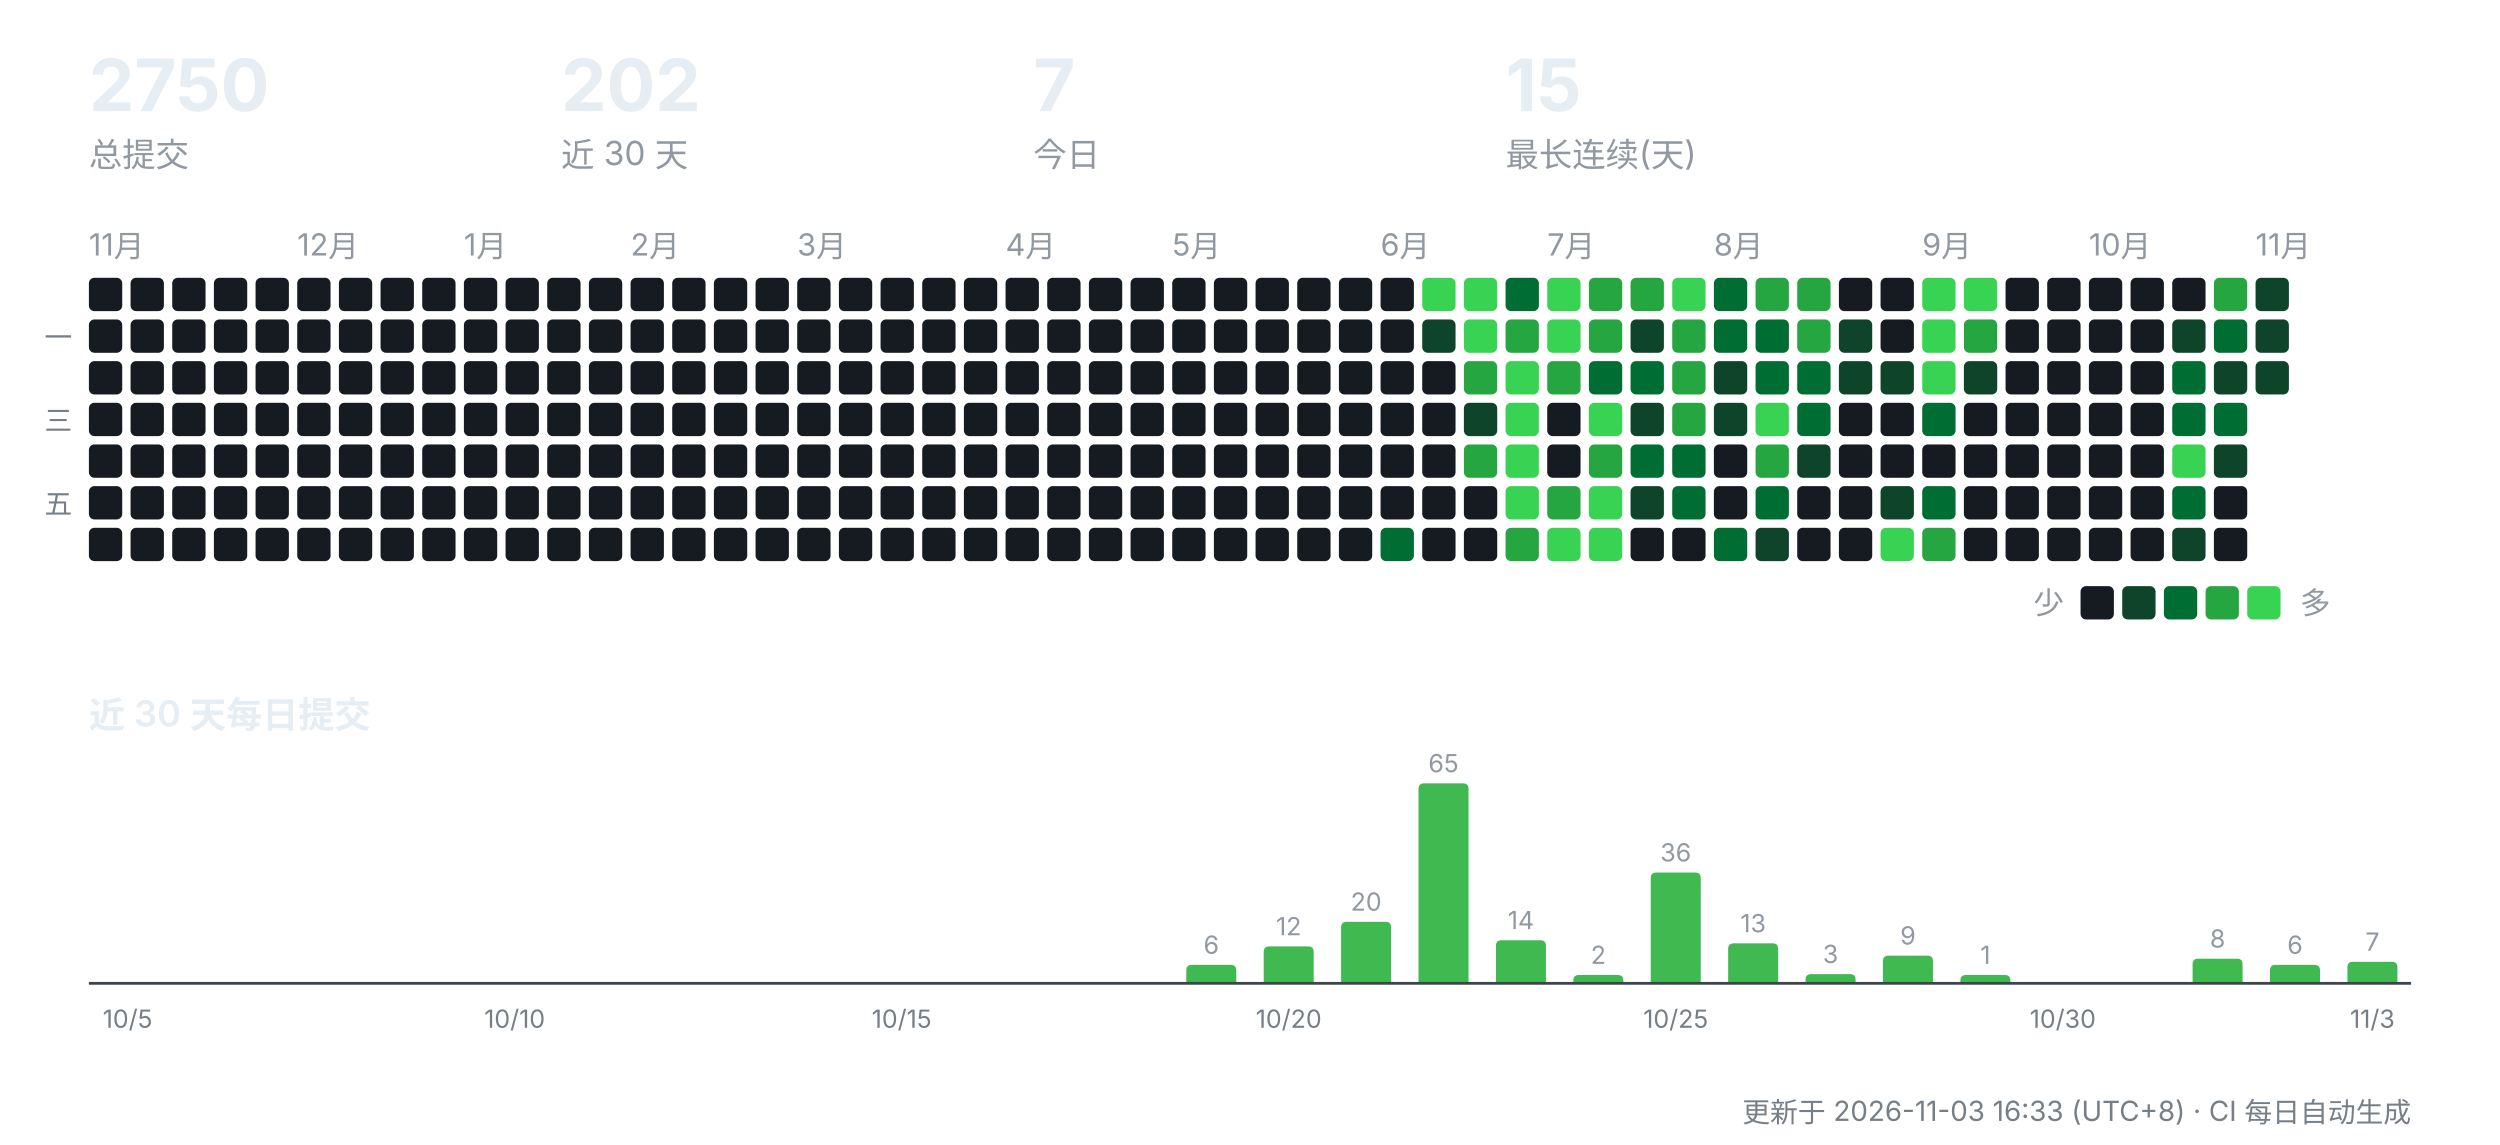
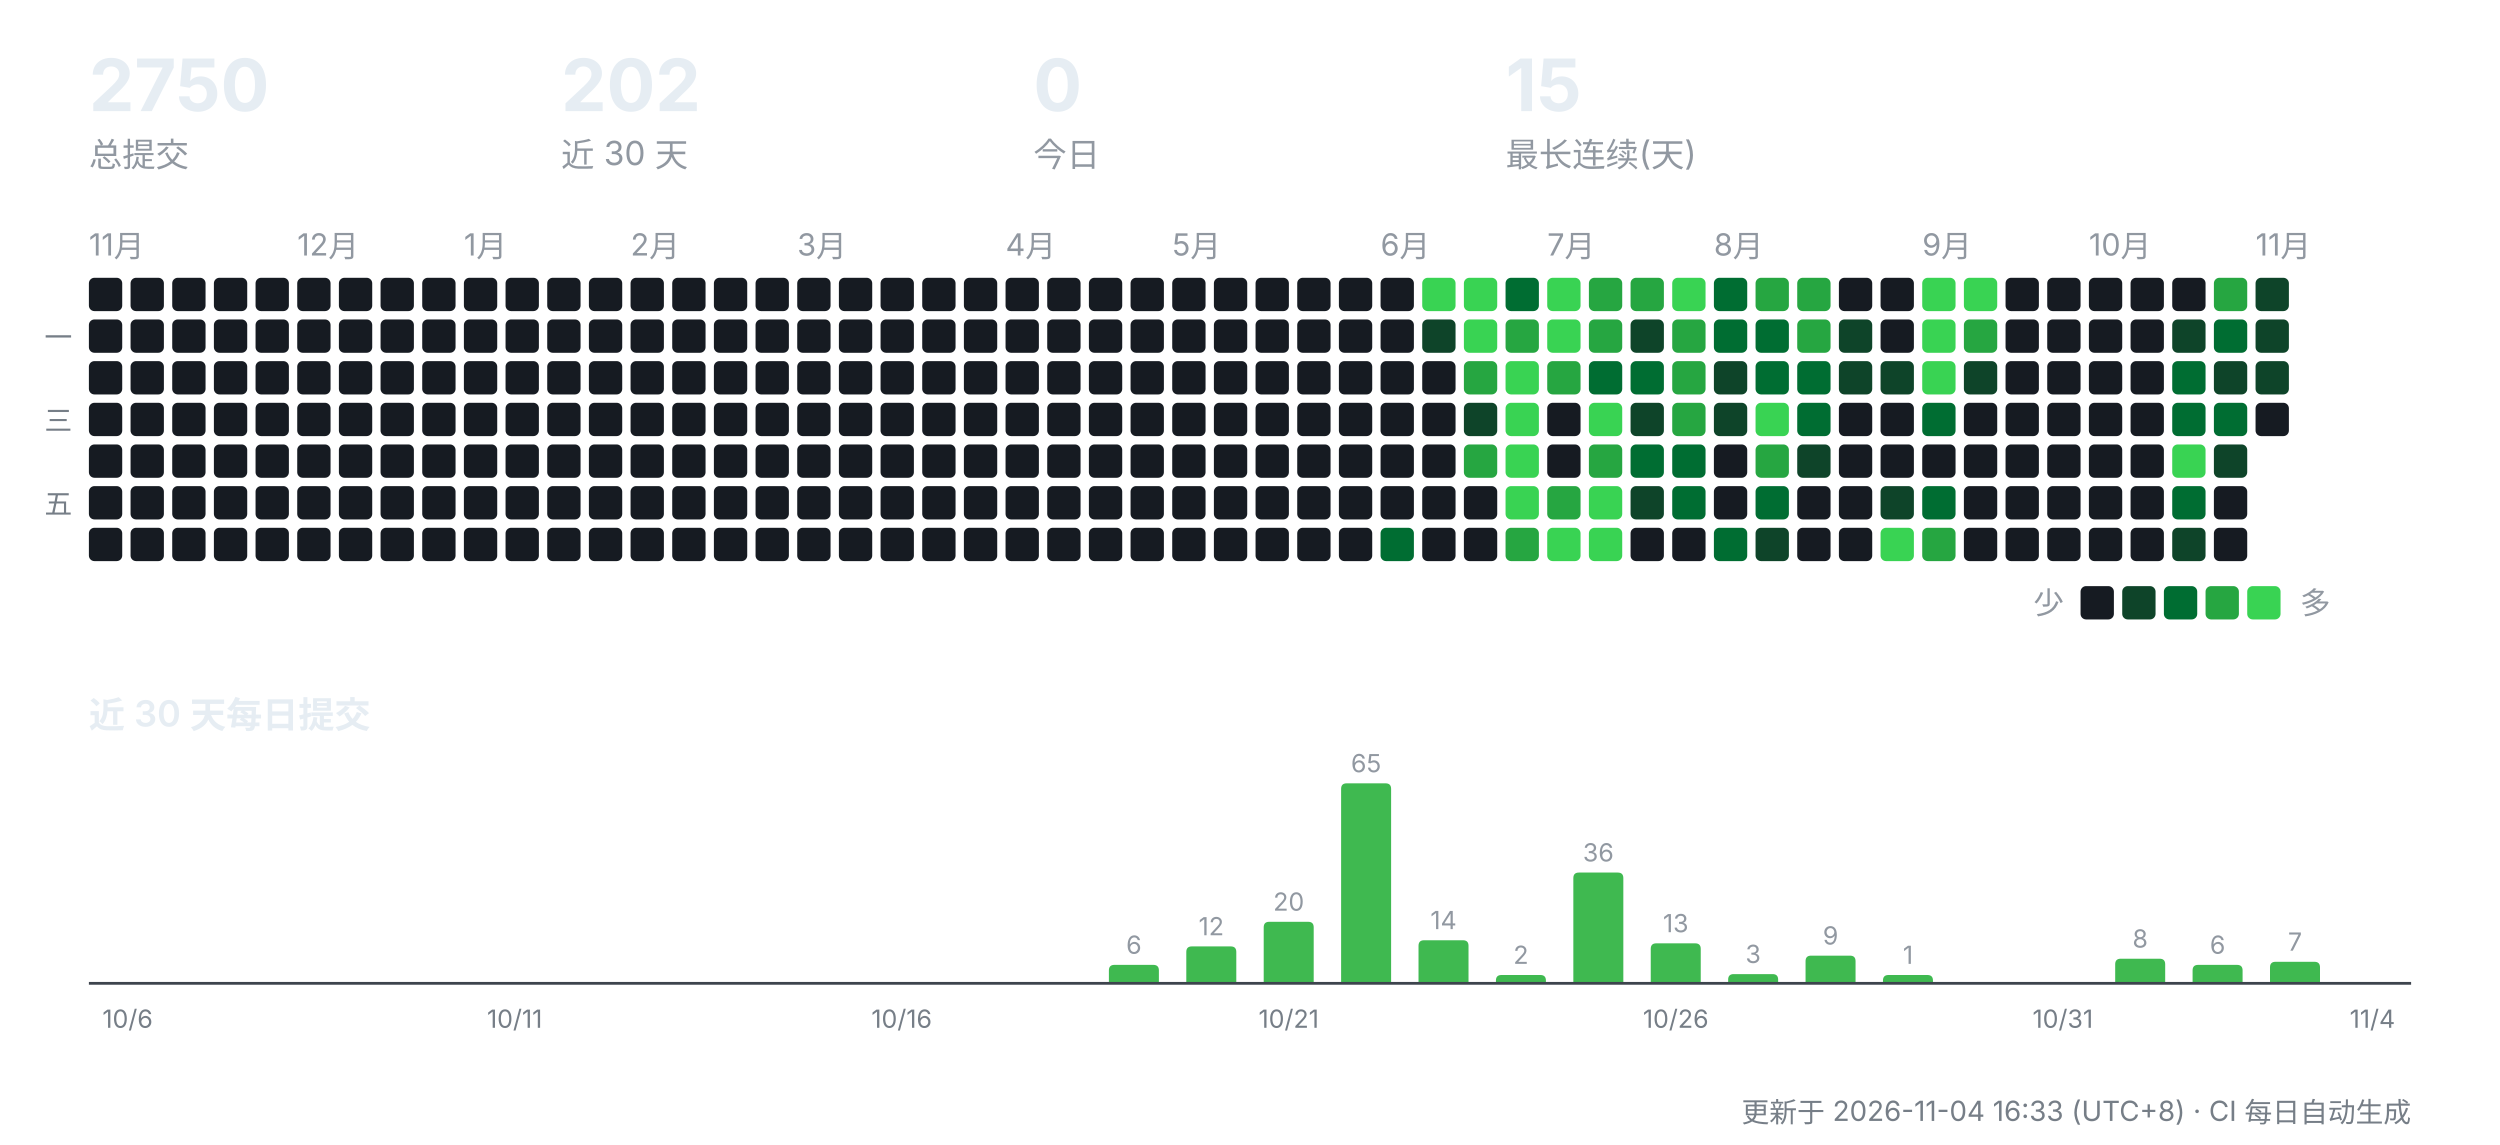
<svg xmlns="http://www.w3.org/2000/svg" width="900" height="412" viewBox="0 0 900 412" role="img" aria-label="CreatorOS 提交活动">
  <g font-family="-apple-system,'Segoe UI','PingFang SC','Hiragino Sans GB','Microsoft YaHei',sans-serif">
    <text x="32" y="40" font-size="26" font-weight="700" fill="#e6edf3">2750</text>
    <text x="32" y="60" font-size="12" fill="#9198a1">总提交</text>
    <text x="202" y="40" font-size="26" font-weight="700" fill="#e6edf3">202</text>
    <text x="202" y="60" font-size="12" fill="#9198a1">近 30 天</text>
-     <text x="372" y="40" font-size="26" font-weight="700" fill="#e6edf3">7</text>
+     <text x="372" y="40" font-size="26" font-weight="700" fill="#e6edf3">0</text>
    <text x="372" y="60" font-size="12" fill="#9198a1">今日</text>
    <text x="542" y="40" font-size="26" font-weight="700" fill="#e6edf3">15</text>
    <text x="542" y="60" font-size="12" fill="#9198a1">最长连续(天)</text>
    <text x="32" y="92" font-size="11" fill="#9198a1">11月</text>
    <rect x="32" y="100" width="12" height="12" rx="2" fill="#161b22" />
    <rect x="32" y="115" width="12" height="12" rx="2" fill="#161b22" />
    <rect x="32" y="130" width="12" height="12" rx="2" fill="#161b22" />
    <rect x="32" y="145" width="12" height="12" rx="2" fill="#161b22" />
    <rect x="32" y="160" width="12" height="12" rx="2" fill="#161b22" />
    <rect x="32" y="175" width="12" height="12" rx="2" fill="#161b22" />
    <rect x="32" y="190" width="12" height="12" rx="2" fill="#161b22" />
    <rect x="47" y="100" width="12" height="12" rx="2" fill="#161b22" />
    <rect x="47" y="115" width="12" height="12" rx="2" fill="#161b22" />
    <rect x="47" y="130" width="12" height="12" rx="2" fill="#161b22" />
    <rect x="47" y="145" width="12" height="12" rx="2" fill="#161b22" />
    <rect x="47" y="160" width="12" height="12" rx="2" fill="#161b22" />
    <rect x="47" y="175" width="12" height="12" rx="2" fill="#161b22" />
    <rect x="47" y="190" width="12" height="12" rx="2" fill="#161b22" />
    <rect x="62" y="100" width="12" height="12" rx="2" fill="#161b22" />
    <rect x="62" y="115" width="12" height="12" rx="2" fill="#161b22" />
    <rect x="62" y="130" width="12" height="12" rx="2" fill="#161b22" />
    <rect x="62" y="145" width="12" height="12" rx="2" fill="#161b22" />
    <rect x="62" y="160" width="12" height="12" rx="2" fill="#161b22" />
    <rect x="62" y="175" width="12" height="12" rx="2" fill="#161b22" />
    <rect x="62" y="190" width="12" height="12" rx="2" fill="#161b22" />
    <rect x="77" y="100" width="12" height="12" rx="2" fill="#161b22" />
    <rect x="77" y="115" width="12" height="12" rx="2" fill="#161b22" />
    <rect x="77" y="130" width="12" height="12" rx="2" fill="#161b22" />
    <rect x="77" y="145" width="12" height="12" rx="2" fill="#161b22" />
    <rect x="77" y="160" width="12" height="12" rx="2" fill="#161b22" />
    <rect x="77" y="175" width="12" height="12" rx="2" fill="#161b22" />
    <rect x="77" y="190" width="12" height="12" rx="2" fill="#161b22" />
    <rect x="92" y="100" width="12" height="12" rx="2" fill="#161b22" />
    <rect x="92" y="115" width="12" height="12" rx="2" fill="#161b22" />
    <rect x="92" y="130" width="12" height="12" rx="2" fill="#161b22" />
    <rect x="92" y="145" width="12" height="12" rx="2" fill="#161b22" />
    <rect x="92" y="160" width="12" height="12" rx="2" fill="#161b22" />
    <rect x="92" y="175" width="12" height="12" rx="2" fill="#161b22" />
    <rect x="92" y="190" width="12" height="12" rx="2" fill="#161b22" />
    <text x="107" y="92" font-size="11" fill="#9198a1">12月</text>
    <rect x="107" y="100" width="12" height="12" rx="2" fill="#161b22" />
    <rect x="107" y="115" width="12" height="12" rx="2" fill="#161b22" />
    <rect x="107" y="130" width="12" height="12" rx="2" fill="#161b22" />
    <rect x="107" y="145" width="12" height="12" rx="2" fill="#161b22" />
    <rect x="107" y="160" width="12" height="12" rx="2" fill="#161b22" />
    <rect x="107" y="175" width="12" height="12" rx="2" fill="#161b22" />
    <rect x="107" y="190" width="12" height="12" rx="2" fill="#161b22" />
    <rect x="122" y="100" width="12" height="12" rx="2" fill="#161b22" />
    <rect x="122" y="115" width="12" height="12" rx="2" fill="#161b22" />
    <rect x="122" y="130" width="12" height="12" rx="2" fill="#161b22" />
    <rect x="122" y="145" width="12" height="12" rx="2" fill="#161b22" />
    <rect x="122" y="160" width="12" height="12" rx="2" fill="#161b22" />
    <rect x="122" y="175" width="12" height="12" rx="2" fill="#161b22" />
    <rect x="122" y="190" width="12" height="12" rx="2" fill="#161b22" />
    <rect x="137" y="100" width="12" height="12" rx="2" fill="#161b22" />
    <rect x="137" y="115" width="12" height="12" rx="2" fill="#161b22" />
    <rect x="137" y="130" width="12" height="12" rx="2" fill="#161b22" />
    <rect x="137" y="145" width="12" height="12" rx="2" fill="#161b22" />
    <rect x="137" y="160" width="12" height="12" rx="2" fill="#161b22" />
    <rect x="137" y="175" width="12" height="12" rx="2" fill="#161b22" />
    <rect x="137" y="190" width="12" height="12" rx="2" fill="#161b22" />
    <rect x="152" y="100" width="12" height="12" rx="2" fill="#161b22" />
    <rect x="152" y="115" width="12" height="12" rx="2" fill="#161b22" />
    <rect x="152" y="130" width="12" height="12" rx="2" fill="#161b22" />
    <rect x="152" y="145" width="12" height="12" rx="2" fill="#161b22" />
    <rect x="152" y="160" width="12" height="12" rx="2" fill="#161b22" />
    <rect x="152" y="175" width="12" height="12" rx="2" fill="#161b22" />
    <rect x="152" y="190" width="12" height="12" rx="2" fill="#161b22" />
    <text x="167" y="92" font-size="11" fill="#9198a1">1月</text>
    <rect x="167" y="100" width="12" height="12" rx="2" fill="#161b22" />
    <rect x="167" y="115" width="12" height="12" rx="2" fill="#161b22" />
    <rect x="167" y="130" width="12" height="12" rx="2" fill="#161b22" />
    <rect x="167" y="145" width="12" height="12" rx="2" fill="#161b22" />
    <rect x="167" y="160" width="12" height="12" rx="2" fill="#161b22" />
    <rect x="167" y="175" width="12" height="12" rx="2" fill="#161b22" />
    <rect x="167" y="190" width="12" height="12" rx="2" fill="#161b22" />
    <rect x="182" y="100" width="12" height="12" rx="2" fill="#161b22" />
    <rect x="182" y="115" width="12" height="12" rx="2" fill="#161b22" />
    <rect x="182" y="130" width="12" height="12" rx="2" fill="#161b22" />
    <rect x="182" y="145" width="12" height="12" rx="2" fill="#161b22" />
    <rect x="182" y="160" width="12" height="12" rx="2" fill="#161b22" />
    <rect x="182" y="175" width="12" height="12" rx="2" fill="#161b22" />
    <rect x="182" y="190" width="12" height="12" rx="2" fill="#161b22" />
    <rect x="197" y="100" width="12" height="12" rx="2" fill="#161b22" />
    <rect x="197" y="115" width="12" height="12" rx="2" fill="#161b22" />
    <rect x="197" y="130" width="12" height="12" rx="2" fill="#161b22" />
    <rect x="197" y="145" width="12" height="12" rx="2" fill="#161b22" />
    <rect x="197" y="160" width="12" height="12" rx="2" fill="#161b22" />
    <rect x="197" y="175" width="12" height="12" rx="2" fill="#161b22" />
    <rect x="197" y="190" width="12" height="12" rx="2" fill="#161b22" />
    <rect x="212" y="100" width="12" height="12" rx="2" fill="#161b22" />
    <rect x="212" y="115" width="12" height="12" rx="2" fill="#161b22" />
    <rect x="212" y="130" width="12" height="12" rx="2" fill="#161b22" />
    <rect x="212" y="145" width="12" height="12" rx="2" fill="#161b22" />
    <rect x="212" y="160" width="12" height="12" rx="2" fill="#161b22" />
    <rect x="212" y="175" width="12" height="12" rx="2" fill="#161b22" />
    <rect x="212" y="190" width="12" height="12" rx="2" fill="#161b22" />
    <text x="227" y="92" font-size="11" fill="#9198a1">2月</text>
    <rect x="227" y="100" width="12" height="12" rx="2" fill="#161b22" />
    <rect x="227" y="115" width="12" height="12" rx="2" fill="#161b22" />
    <rect x="227" y="130" width="12" height="12" rx="2" fill="#161b22" />
    <rect x="227" y="145" width="12" height="12" rx="2" fill="#161b22" />
    <rect x="227" y="160" width="12" height="12" rx="2" fill="#161b22" />
    <rect x="227" y="175" width="12" height="12" rx="2" fill="#161b22" />
    <rect x="227" y="190" width="12" height="12" rx="2" fill="#161b22" />
    <rect x="242" y="100" width="12" height="12" rx="2" fill="#161b22" />
    <rect x="242" y="115" width="12" height="12" rx="2" fill="#161b22" />
    <rect x="242" y="130" width="12" height="12" rx="2" fill="#161b22" />
    <rect x="242" y="145" width="12" height="12" rx="2" fill="#161b22" />
    <rect x="242" y="160" width="12" height="12" rx="2" fill="#161b22" />
    <rect x="242" y="175" width="12" height="12" rx="2" fill="#161b22" />
    <rect x="242" y="190" width="12" height="12" rx="2" fill="#161b22" />
    <rect x="257" y="100" width="12" height="12" rx="2" fill="#161b22" />
    <rect x="257" y="115" width="12" height="12" rx="2" fill="#161b22" />
    <rect x="257" y="130" width="12" height="12" rx="2" fill="#161b22" />
    <rect x="257" y="145" width="12" height="12" rx="2" fill="#161b22" />
    <rect x="257" y="160" width="12" height="12" rx="2" fill="#161b22" />
    <rect x="257" y="175" width="12" height="12" rx="2" fill="#161b22" />
    <rect x="257" y="190" width="12" height="12" rx="2" fill="#161b22" />
    <rect x="272" y="100" width="12" height="12" rx="2" fill="#161b22" />
    <rect x="272" y="115" width="12" height="12" rx="2" fill="#161b22" />
    <rect x="272" y="130" width="12" height="12" rx="2" fill="#161b22" />
    <rect x="272" y="145" width="12" height="12" rx="2" fill="#161b22" />
    <rect x="272" y="160" width="12" height="12" rx="2" fill="#161b22" />
    <rect x="272" y="175" width="12" height="12" rx="2" fill="#161b22" />
    <rect x="272" y="190" width="12" height="12" rx="2" fill="#161b22" />
    <text x="287" y="92" font-size="11" fill="#9198a1">3月</text>
    <rect x="287" y="100" width="12" height="12" rx="2" fill="#161b22" />
    <rect x="287" y="115" width="12" height="12" rx="2" fill="#161b22" />
    <rect x="287" y="130" width="12" height="12" rx="2" fill="#161b22" />
    <rect x="287" y="145" width="12" height="12" rx="2" fill="#161b22" />
    <rect x="287" y="160" width="12" height="12" rx="2" fill="#161b22" />
    <rect x="287" y="175" width="12" height="12" rx="2" fill="#161b22" />
    <rect x="287" y="190" width="12" height="12" rx="2" fill="#161b22" />
    <rect x="302" y="100" width="12" height="12" rx="2" fill="#161b22" />
    <rect x="302" y="115" width="12" height="12" rx="2" fill="#161b22" />
    <rect x="302" y="130" width="12" height="12" rx="2" fill="#161b22" />
    <rect x="302" y="145" width="12" height="12" rx="2" fill="#161b22" />
    <rect x="302" y="160" width="12" height="12" rx="2" fill="#161b22" />
    <rect x="302" y="175" width="12" height="12" rx="2" fill="#161b22" />
    <rect x="302" y="190" width="12" height="12" rx="2" fill="#161b22" />
    <rect x="317" y="100" width="12" height="12" rx="2" fill="#161b22" />
    <rect x="317" y="115" width="12" height="12" rx="2" fill="#161b22" />
    <rect x="317" y="130" width="12" height="12" rx="2" fill="#161b22" />
    <rect x="317" y="145" width="12" height="12" rx="2" fill="#161b22" />
    <rect x="317" y="160" width="12" height="12" rx="2" fill="#161b22" />
    <rect x="317" y="175" width="12" height="12" rx="2" fill="#161b22" />
    <rect x="317" y="190" width="12" height="12" rx="2" fill="#161b22" />
    <rect x="332" y="100" width="12" height="12" rx="2" fill="#161b22" />
    <rect x="332" y="115" width="12" height="12" rx="2" fill="#161b22" />
    <rect x="332" y="130" width="12" height="12" rx="2" fill="#161b22" />
    <rect x="332" y="145" width="12" height="12" rx="2" fill="#161b22" />
    <rect x="332" y="160" width="12" height="12" rx="2" fill="#161b22" />
    <rect x="332" y="175" width="12" height="12" rx="2" fill="#161b22" />
    <rect x="332" y="190" width="12" height="12" rx="2" fill="#161b22" />
    <rect x="347" y="100" width="12" height="12" rx="2" fill="#161b22" />
    <rect x="347" y="115" width="12" height="12" rx="2" fill="#161b22" />
    <rect x="347" y="130" width="12" height="12" rx="2" fill="#161b22" />
    <rect x="347" y="145" width="12" height="12" rx="2" fill="#161b22" />
    <rect x="347" y="160" width="12" height="12" rx="2" fill="#161b22" />
    <rect x="347" y="175" width="12" height="12" rx="2" fill="#161b22" />
    <rect x="347" y="190" width="12" height="12" rx="2" fill="#161b22" />
    <text x="362" y="92" font-size="11" fill="#9198a1">4月</text>
    <rect x="362" y="100" width="12" height="12" rx="2" fill="#161b22" />
    <rect x="362" y="115" width="12" height="12" rx="2" fill="#161b22" />
    <rect x="362" y="130" width="12" height="12" rx="2" fill="#161b22" />
    <rect x="362" y="145" width="12" height="12" rx="2" fill="#161b22" />
    <rect x="362" y="160" width="12" height="12" rx="2" fill="#161b22" />
    <rect x="362" y="175" width="12" height="12" rx="2" fill="#161b22" />
    <rect x="362" y="190" width="12" height="12" rx="2" fill="#161b22" />
    <rect x="377" y="100" width="12" height="12" rx="2" fill="#161b22" />
    <rect x="377" y="115" width="12" height="12" rx="2" fill="#161b22" />
    <rect x="377" y="130" width="12" height="12" rx="2" fill="#161b22" />
    <rect x="377" y="145" width="12" height="12" rx="2" fill="#161b22" />
    <rect x="377" y="160" width="12" height="12" rx="2" fill="#161b22" />
    <rect x="377" y="175" width="12" height="12" rx="2" fill="#161b22" />
    <rect x="377" y="190" width="12" height="12" rx="2" fill="#161b22" />
    <rect x="392" y="100" width="12" height="12" rx="2" fill="#161b22" />
    <rect x="392" y="115" width="12" height="12" rx="2" fill="#161b22" />
    <rect x="392" y="130" width="12" height="12" rx="2" fill="#161b22" />
    <rect x="392" y="145" width="12" height="12" rx="2" fill="#161b22" />
    <rect x="392" y="160" width="12" height="12" rx="2" fill="#161b22" />
    <rect x="392" y="175" width="12" height="12" rx="2" fill="#161b22" />
    <rect x="392" y="190" width="12" height="12" rx="2" fill="#161b22" />
    <rect x="407" y="100" width="12" height="12" rx="2" fill="#161b22" />
    <rect x="407" y="115" width="12" height="12" rx="2" fill="#161b22" />
    <rect x="407" y="130" width="12" height="12" rx="2" fill="#161b22" />
    <rect x="407" y="145" width="12" height="12" rx="2" fill="#161b22" />
    <rect x="407" y="160" width="12" height="12" rx="2" fill="#161b22" />
    <rect x="407" y="175" width="12" height="12" rx="2" fill="#161b22" />
    <rect x="407" y="190" width="12" height="12" rx="2" fill="#161b22" />
    <text x="422" y="92" font-size="11" fill="#9198a1">5月</text>
    <rect x="422" y="100" width="12" height="12" rx="2" fill="#161b22" />
    <rect x="422" y="115" width="12" height="12" rx="2" fill="#161b22" />
    <rect x="422" y="130" width="12" height="12" rx="2" fill="#161b22" />
    <rect x="422" y="145" width="12" height="12" rx="2" fill="#161b22" />
    <rect x="422" y="160" width="12" height="12" rx="2" fill="#161b22" />
    <rect x="422" y="175" width="12" height="12" rx="2" fill="#161b22" />
    <rect x="422" y="190" width="12" height="12" rx="2" fill="#161b22" />
    <rect x="437" y="100" width="12" height="12" rx="2" fill="#161b22" />
    <rect x="437" y="115" width="12" height="12" rx="2" fill="#161b22" />
    <rect x="437" y="130" width="12" height="12" rx="2" fill="#161b22" />
    <rect x="437" y="145" width="12" height="12" rx="2" fill="#161b22" />
    <rect x="437" y="160" width="12" height="12" rx="2" fill="#161b22" />
    <rect x="437" y="175" width="12" height="12" rx="2" fill="#161b22" />
    <rect x="437" y="190" width="12" height="12" rx="2" fill="#161b22" />
    <rect x="452" y="100" width="12" height="12" rx="2" fill="#161b22" />
    <rect x="452" y="115" width="12" height="12" rx="2" fill="#161b22" />
    <rect x="452" y="130" width="12" height="12" rx="2" fill="#161b22" />
    <rect x="452" y="145" width="12" height="12" rx="2" fill="#161b22" />
    <rect x="452" y="160" width="12" height="12" rx="2" fill="#161b22" />
    <rect x="452" y="175" width="12" height="12" rx="2" fill="#161b22" />
    <rect x="452" y="190" width="12" height="12" rx="2" fill="#161b22" />
    <rect x="467" y="100" width="12" height="12" rx="2" fill="#161b22" />
    <rect x="467" y="115" width="12" height="12" rx="2" fill="#161b22" />
    <rect x="467" y="130" width="12" height="12" rx="2" fill="#161b22" />
    <rect x="467" y="145" width="12" height="12" rx="2" fill="#161b22" />
    <rect x="467" y="160" width="12" height="12" rx="2" fill="#161b22" />
    <rect x="467" y="175" width="12" height="12" rx="2" fill="#161b22" />
    <rect x="467" y="190" width="12" height="12" rx="2" fill="#161b22" />
    <rect x="482" y="100" width="12" height="12" rx="2" fill="#161b22" />
    <rect x="482" y="115" width="12" height="12" rx="2" fill="#161b22" />
    <rect x="482" y="130" width="12" height="12" rx="2" fill="#161b22" />
    <rect x="482" y="145" width="12" height="12" rx="2" fill="#161b22" />
    <rect x="482" y="160" width="12" height="12" rx="2" fill="#161b22" />
    <rect x="482" y="175" width="12" height="12" rx="2" fill="#161b22" />
    <rect x="482" y="190" width="12" height="12" rx="2" fill="#161b22" />
    <text x="497" y="92" font-size="11" fill="#9198a1">6月</text>
    <rect x="497" y="100" width="12" height="12" rx="2" fill="#161b22" />
    <rect x="497" y="115" width="12" height="12" rx="2" fill="#161b22" />
    <rect x="497" y="130" width="12" height="12" rx="2" fill="#161b22" />
    <rect x="497" y="145" width="12" height="12" rx="2" fill="#161b22" />
    <rect x="497" y="160" width="12" height="12" rx="2" fill="#161b22" />
    <rect x="497" y="175" width="12" height="12" rx="2" fill="#161b22" />
    <rect x="497" y="190" width="12" height="12" rx="2" fill="#006d32" />
    <rect x="512" y="100" width="12" height="12" rx="2" fill="#39d353" />
    <rect x="512" y="115" width="12" height="12" rx="2" fill="#0e4429" />
    <rect x="512" y="130" width="12" height="12" rx="2" fill="#161b22" />
    <rect x="512" y="145" width="12" height="12" rx="2" fill="#161b22" />
    <rect x="512" y="160" width="12" height="12" rx="2" fill="#161b22" />
    <rect x="512" y="175" width="12" height="12" rx="2" fill="#161b22" />
    <rect x="512" y="190" width="12" height="12" rx="2" fill="#161b22" />
    <rect x="527" y="100" width="12" height="12" rx="2" fill="#39d353" />
    <rect x="527" y="115" width="12" height="12" rx="2" fill="#39d353" />
    <rect x="527" y="130" width="12" height="12" rx="2" fill="#26a641" />
    <rect x="527" y="145" width="12" height="12" rx="2" fill="#0e4429" />
    <rect x="527" y="160" width="12" height="12" rx="2" fill="#26a641" />
    <rect x="527" y="175" width="12" height="12" rx="2" fill="#161b22" />
    <rect x="527" y="190" width="12" height="12" rx="2" fill="#161b22" />
    <rect x="542" y="100" width="12" height="12" rx="2" fill="#006d32" />
    <rect x="542" y="115" width="12" height="12" rx="2" fill="#26a641" />
    <rect x="542" y="130" width="12" height="12" rx="2" fill="#39d353" />
    <rect x="542" y="145" width="12" height="12" rx="2" fill="#39d353" />
    <rect x="542" y="160" width="12" height="12" rx="2" fill="#39d353" />
    <rect x="542" y="175" width="12" height="12" rx="2" fill="#39d353" />
    <rect x="542" y="190" width="12" height="12" rx="2" fill="#26a641" />
    <text x="557" y="92" font-size="11" fill="#9198a1">7月</text>
    <rect x="557" y="100" width="12" height="12" rx="2" fill="#39d353" />
    <rect x="557" y="115" width="12" height="12" rx="2" fill="#39d353" />
    <rect x="557" y="130" width="12" height="12" rx="2" fill="#26a641" />
    <rect x="557" y="145" width="12" height="12" rx="2" fill="#161b22" />
    <rect x="557" y="160" width="12" height="12" rx="2" fill="#161b22" />
    <rect x="557" y="175" width="12" height="12" rx="2" fill="#26a641" />
    <rect x="557" y="190" width="12" height="12" rx="2" fill="#39d353" />
    <rect x="572" y="100" width="12" height="12" rx="2" fill="#26a641" />
    <rect x="572" y="115" width="12" height="12" rx="2" fill="#26a641" />
    <rect x="572" y="130" width="12" height="12" rx="2" fill="#006d32" />
    <rect x="572" y="145" width="12" height="12" rx="2" fill="#39d353" />
    <rect x="572" y="160" width="12" height="12" rx="2" fill="#26a641" />
    <rect x="572" y="175" width="12" height="12" rx="2" fill="#39d353" />
    <rect x="572" y="190" width="12" height="12" rx="2" fill="#39d353" />
    <rect x="587" y="100" width="12" height="12" rx="2" fill="#26a641" />
    <rect x="587" y="115" width="12" height="12" rx="2" fill="#0e4429" />
    <rect x="587" y="130" width="12" height="12" rx="2" fill="#006d32" />
    <rect x="587" y="145" width="12" height="12" rx="2" fill="#0e4429" />
    <rect x="587" y="160" width="12" height="12" rx="2" fill="#006d32" />
    <rect x="587" y="175" width="12" height="12" rx="2" fill="#0e4429" />
    <rect x="587" y="190" width="12" height="12" rx="2" fill="#161b22" />
    <rect x="602" y="100" width="12" height="12" rx="2" fill="#39d353" />
    <rect x="602" y="115" width="12" height="12" rx="2" fill="#26a641" />
    <rect x="602" y="130" width="12" height="12" rx="2" fill="#26a641" />
    <rect x="602" y="145" width="12" height="12" rx="2" fill="#26a641" />
    <rect x="602" y="160" width="12" height="12" rx="2" fill="#006d32" />
    <rect x="602" y="175" width="12" height="12" rx="2" fill="#006d32" />
    <rect x="602" y="190" width="12" height="12" rx="2" fill="#161b22" />
    <text x="617" y="92" font-size="11" fill="#9198a1">8月</text>
    <rect x="617" y="100" width="12" height="12" rx="2" fill="#006d32" />
    <rect x="617" y="115" width="12" height="12" rx="2" fill="#006d32" />
    <rect x="617" y="130" width="12" height="12" rx="2" fill="#0e4429" />
    <rect x="617" y="145" width="12" height="12" rx="2" fill="#0e4429" />
    <rect x="617" y="160" width="12" height="12" rx="2" fill="#161b22" />
    <rect x="617" y="175" width="12" height="12" rx="2" fill="#161b22" />
    <rect x="617" y="190" width="12" height="12" rx="2" fill="#006d32" />
    <rect x="632" y="100" width="12" height="12" rx="2" fill="#26a641" />
    <rect x="632" y="115" width="12" height="12" rx="2" fill="#006d32" />
    <rect x="632" y="130" width="12" height="12" rx="2" fill="#006d32" />
    <rect x="632" y="145" width="12" height="12" rx="2" fill="#39d353" />
    <rect x="632" y="160" width="12" height="12" rx="2" fill="#26a641" />
    <rect x="632" y="175" width="12" height="12" rx="2" fill="#006d32" />
    <rect x="632" y="190" width="12" height="12" rx="2" fill="#0e4429" />
    <rect x="647" y="100" width="12" height="12" rx="2" fill="#26a641" />
    <rect x="647" y="115" width="12" height="12" rx="2" fill="#26a641" />
    <rect x="647" y="130" width="12" height="12" rx="2" fill="#006d32" />
    <rect x="647" y="145" width="12" height="12" rx="2" fill="#006d32" />
    <rect x="647" y="160" width="12" height="12" rx="2" fill="#0e4429" />
    <rect x="647" y="175" width="12" height="12" rx="2" fill="#161b22" />
    <rect x="647" y="190" width="12" height="12" rx="2" fill="#161b22" />
    <rect x="662" y="100" width="12" height="12" rx="2" fill="#161b22" />
    <rect x="662" y="115" width="12" height="12" rx="2" fill="#0e4429" />
    <rect x="662" y="130" width="12" height="12" rx="2" fill="#0e4429" />
    <rect x="662" y="145" width="12" height="12" rx="2" fill="#161b22" />
    <rect x="662" y="160" width="12" height="12" rx="2" fill="#161b22" />
    <rect x="662" y="175" width="12" height="12" rx="2" fill="#161b22" />
    <rect x="662" y="190" width="12" height="12" rx="2" fill="#161b22" />
    <rect x="677" y="100" width="12" height="12" rx="2" fill="#161b22" />
    <rect x="677" y="115" width="12" height="12" rx="2" fill="#161b22" />
    <rect x="677" y="130" width="12" height="12" rx="2" fill="#0e4429" />
    <rect x="677" y="145" width="12" height="12" rx="2" fill="#161b22" />
    <rect x="677" y="160" width="12" height="12" rx="2" fill="#161b22" />
    <rect x="677" y="175" width="12" height="12" rx="2" fill="#0e4429" />
    <rect x="677" y="190" width="12" height="12" rx="2" fill="#39d353" />
    <text x="692" y="92" font-size="11" fill="#9198a1">9月</text>
    <rect x="692" y="100" width="12" height="12" rx="2" fill="#39d353" />
    <rect x="692" y="115" width="12" height="12" rx="2" fill="#39d353" />
    <rect x="692" y="130" width="12" height="12" rx="2" fill="#39d353" />
    <rect x="692" y="145" width="12" height="12" rx="2" fill="#006d32" />
    <rect x="692" y="160" width="12" height="12" rx="2" fill="#161b22" />
    <rect x="692" y="175" width="12" height="12" rx="2" fill="#006d32" />
    <rect x="692" y="190" width="12" height="12" rx="2" fill="#26a641" />
    <rect x="707" y="100" width="12" height="12" rx="2" fill="#39d353" />
    <rect x="707" y="115" width="12" height="12" rx="2" fill="#26a641" />
    <rect x="707" y="130" width="12" height="12" rx="2" fill="#0e4429" />
    <rect x="707" y="145" width="12" height="12" rx="2" fill="#161b22" />
    <rect x="707" y="160" width="12" height="12" rx="2" fill="#161b22" />
    <rect x="707" y="175" width="12" height="12" rx="2" fill="#161b22" />
    <rect x="707" y="190" width="12" height="12" rx="2" fill="#161b22" />
    <rect x="722" y="100" width="12" height="12" rx="2" fill="#161b22" />
    <rect x="722" y="115" width="12" height="12" rx="2" fill="#161b22" />
    <rect x="722" y="130" width="12" height="12" rx="2" fill="#161b22" />
    <rect x="722" y="145" width="12" height="12" rx="2" fill="#161b22" />
    <rect x="722" y="160" width="12" height="12" rx="2" fill="#161b22" />
    <rect x="722" y="175" width="12" height="12" rx="2" fill="#161b22" />
    <rect x="722" y="190" width="12" height="12" rx="2" fill="#161b22" />
    <rect x="737" y="100" width="12" height="12" rx="2" fill="#161b22" />
    <rect x="737" y="115" width="12" height="12" rx="2" fill="#161b22" />
    <rect x="737" y="130" width="12" height="12" rx="2" fill="#161b22" />
    <rect x="737" y="145" width="12" height="12" rx="2" fill="#161b22" />
    <rect x="737" y="160" width="12" height="12" rx="2" fill="#161b22" />
    <rect x="737" y="175" width="12" height="12" rx="2" fill="#161b22" />
    <rect x="737" y="190" width="12" height="12" rx="2" fill="#161b22" />
    <text x="752" y="92" font-size="11" fill="#9198a1">10月</text>
    <rect x="752" y="100" width="12" height="12" rx="2" fill="#161b22" />
    <rect x="752" y="115" width="12" height="12" rx="2" fill="#161b22" />
    <rect x="752" y="130" width="12" height="12" rx="2" fill="#161b22" />
    <rect x="752" y="145" width="12" height="12" rx="2" fill="#161b22" />
    <rect x="752" y="160" width="12" height="12" rx="2" fill="#161b22" />
    <rect x="752" y="175" width="12" height="12" rx="2" fill="#161b22" />
    <rect x="752" y="190" width="12" height="12" rx="2" fill="#161b22" />
    <rect x="767" y="100" width="12" height="12" rx="2" fill="#161b22" />
    <rect x="767" y="115" width="12" height="12" rx="2" fill="#161b22" />
    <rect x="767" y="130" width="12" height="12" rx="2" fill="#161b22" />
    <rect x="767" y="145" width="12" height="12" rx="2" fill="#161b22" />
    <rect x="767" y="160" width="12" height="12" rx="2" fill="#161b22" />
    <rect x="767" y="175" width="12" height="12" rx="2" fill="#161b22" />
    <rect x="767" y="190" width="12" height="12" rx="2" fill="#161b22" />
    <rect x="782" y="100" width="12" height="12" rx="2" fill="#161b22" />
    <rect x="782" y="115" width="12" height="12" rx="2" fill="#0e4429" />
    <rect x="782" y="130" width="12" height="12" rx="2" fill="#006d32" />
    <rect x="782" y="145" width="12" height="12" rx="2" fill="#006d32" />
    <rect x="782" y="160" width="12" height="12" rx="2" fill="#39d353" />
    <rect x="782" y="175" width="12" height="12" rx="2" fill="#006d32" />
    <rect x="782" y="190" width="12" height="12" rx="2" fill="#0e4429" />
    <rect x="797" y="100" width="12" height="12" rx="2" fill="#26a641" />
    <rect x="797" y="115" width="12" height="12" rx="2" fill="#006d32" />
    <rect x="797" y="130" width="12" height="12" rx="2" fill="#0e4429" />
    <rect x="797" y="145" width="12" height="12" rx="2" fill="#006d32" />
    <rect x="797" y="160" width="12" height="12" rx="2" fill="#0e4429" />
    <rect x="797" y="175" width="12" height="12" rx="2" fill="#161b22" />
    <rect x="797" y="190" width="12" height="12" rx="2" fill="#161b22" />
    <text x="812" y="92" font-size="11" fill="#9198a1">11月</text>
    <rect x="812" y="100" width="12" height="12" rx="2" fill="#0e4429" />
    <rect x="812" y="115" width="12" height="12" rx="2" fill="#0e4429" />
    <rect x="812" y="130" width="12" height="12" rx="2" fill="#0e4429" />
+     <rect x="812" y="145" width="12" height="12" rx="2" fill="#161b22" />
    <text x="26" y="125" font-size="10" fill="#767e87" text-anchor="end">一</text>
    <text x="26" y="155" font-size="10" fill="#767e87" text-anchor="end">三</text>
    <text x="26" y="185" font-size="10" fill="#767e87" text-anchor="end">五</text>
    <text x="743" y="221" font-size="11" fill="#9198a1" text-anchor="end">少</text>
    <rect x="749" y="211" width="12" height="12" rx="2" fill="#161b22" />
    <rect x="764" y="211" width="12" height="12" rx="2" fill="#0e4429" />
    <rect x="779" y="211" width="12" height="12" rx="2" fill="#006d32" />
    <rect x="794" y="211" width="12" height="12" rx="2" fill="#26a641" />
    <rect x="809" y="211" width="12" height="12" rx="2" fill="#39d353" />
    <text x="828" y="221" font-size="11" fill="#9198a1">多</text>
    <text x="32" y="262" font-size="13" font-weight="600" fill="#e6edf3">近 30 天每日提交</text>
-     <text x="45.933" y="370" font-size="9" fill="#767e87" text-anchor="middle">10/5</text>
-     <text x="185.267" y="370" font-size="9" fill="#767e87" text-anchor="middle">10/10</text>
-     <text x="324.6" y="370" font-size="9" fill="#767e87" text-anchor="middle">10/15</text>
-     <path d="M427.067 354 v-4.646 q0 -2 2 -2 h14 q2 0 2 2 v4.646 z" fill="#3fb950" />
-     <text x="436.067" y="343.354" font-size="9" fill="#9198a1" text-anchor="middle">6</text>
-     <path d="M454.933 354 v-11.292 q0 -2 2 -2 h14 q2 0 2 2 v11.292 z" fill="#3fb950" />
-     <text x="463.933" y="336.708" font-size="9" fill="#9198a1" text-anchor="middle">12</text>
-     <text x="463.933" y="370" font-size="9" fill="#767e87" text-anchor="middle">10/20</text>
-     <path d="M482.8 354 v-20.154 q0 -2 2 -2 h14 q2 0 2 2 v20.154 z" fill="#3fb950" />
-     <text x="491.8" y="327.846" font-size="9" fill="#9198a1" text-anchor="middle">20</text>
-     <path d="M510.667 354 v-70 q0 -2 2 -2 h14 q2 0 2 2 v70 z" fill="#3fb950" />
-     <text x="519.667" y="278" font-size="9" fill="#9198a1" text-anchor="middle">65</text>
-     <path d="M538.533 354 v-13.508 q0 -2 2 -2 h14 q2 0 2 2 v13.508 z" fill="#3fb950" />
-     <text x="547.533" y="334.492" font-size="9" fill="#9198a1" text-anchor="middle">14</text>
-     <path d="M566.4 354 v-1 q0 -2 2 -2 h14 q2 0 2 2 v1 z" fill="#3fb950" />
-     <text x="575.4" y="347" font-size="9" fill="#9198a1" text-anchor="middle">2</text>
-     <path d="M594.267 354 v-37.877 q0 -2 2 -2 h14 q2 0 2 2 v37.877 z" fill="#3fb950" />
-     <text x="603.267" y="310.123" font-size="9" fill="#9198a1" text-anchor="middle">36</text>
-     <text x="603.267" y="370" font-size="9" fill="#767e87" text-anchor="middle">10/25</text>
-     <path d="M622.133 354 v-12.4 q0 -2 2 -2 h14 q2 0 2 2 v12.4 z" fill="#3fb950" />
-     <text x="631.133" y="335.6" font-size="9" fill="#9198a1" text-anchor="middle">13</text>
-     <path d="M650 354 v-1.323 q0 -2 2 -2 h14 q2 0 2 2 v1.323 z" fill="#3fb950" />
-     <text x="659" y="346.677" font-size="9" fill="#9198a1" text-anchor="middle">3</text>
-     <path d="M677.867 354 v-7.969 q0 -2 2 -2 h14 q2 0 2 2 v7.969 z" fill="#3fb950" />
-     <text x="686.867" y="340.031" font-size="9" fill="#9198a1" text-anchor="middle">9</text>
-     <path d="M705.733 354 v-1 q0 -2 2 -2 h14 q2 0 2 2 v1 z" fill="#3fb950" />
-     <text x="714.733" y="347" font-size="9" fill="#9198a1" text-anchor="middle">1</text>
-     <text x="742.6" y="370" font-size="9" fill="#767e87" text-anchor="middle">10/30</text>
-     <path d="M789.333 354 v-6.862 q0 -2 2 -2 h14 q2 0 2 2 v6.862 z" fill="#3fb950" />
-     <text x="798.333" y="341.138" font-size="9" fill="#9198a1" text-anchor="middle">8</text>
-     <path d="M817.2 354 v-4.646 q0 -2 2 -2 h14 q2 0 2 2 v4.646 z" fill="#3fb950" />
-     <text x="826.2" y="343.354" font-size="9" fill="#9198a1" text-anchor="middle">6</text>
-     <path d="M845.067 354 v-5.754 q0 -2 2 -2 h14 q2 0 2 2 v5.754 z" fill="#3fb950" />
-     <text x="854.067" y="342.246" font-size="9" fill="#9198a1" text-anchor="middle">7</text>
-     <text x="854.067" y="370" font-size="9" fill="#767e87" text-anchor="middle">11/3</text>
+     <text x="45.933" y="370" font-size="9" fill="#767e87" text-anchor="middle">10/6</text>
+     <text x="185.267" y="370" font-size="9" fill="#767e87" text-anchor="middle">10/11</text>
+     <text x="324.6" y="370" font-size="9" fill="#767e87" text-anchor="middle">10/16</text>
+     <path d="M399.2 354 v-4.646 q0 -2 2 -2 h14 q2 0 2 2 v4.646 z" fill="#3fb950" />
+     <text x="408.2" y="343.354" font-size="9" fill="#9198a1" text-anchor="middle">6</text>
+     <path d="M427.067 354 v-11.292 q0 -2 2 -2 h14 q2 0 2 2 v11.292 z" fill="#3fb950" />
+     <text x="436.067" y="336.708" font-size="9" fill="#9198a1" text-anchor="middle">12</text>
+     <path d="M454.933 354 v-20.154 q0 -2 2 -2 h14 q2 0 2 2 v20.154 z" fill="#3fb950" />
+     <text x="463.933" y="327.846" font-size="9" fill="#9198a1" text-anchor="middle">20</text>
+     <text x="463.933" y="370" font-size="9" fill="#767e87" text-anchor="middle">10/21</text>
+     <path d="M482.8 354 v-70 q0 -2 2 -2 h14 q2 0 2 2 v70 z" fill="#3fb950" />
+     <text x="491.8" y="278" font-size="9" fill="#9198a1" text-anchor="middle">65</text>
+     <path d="M510.667 354 v-13.508 q0 -2 2 -2 h14 q2 0 2 2 v13.508 z" fill="#3fb950" />
+     <text x="519.667" y="334.492" font-size="9" fill="#9198a1" text-anchor="middle">14</text>
+     <path d="M538.533 354 v-1 q0 -2 2 -2 h14 q2 0 2 2 v1 z" fill="#3fb950" />
+     <text x="547.533" y="347" font-size="9" fill="#9198a1" text-anchor="middle">2</text>
+     <path d="M566.4 354 v-37.877 q0 -2 2 -2 h14 q2 0 2 2 v37.877 z" fill="#3fb950" />
+     <text x="575.4" y="310.123" font-size="9" fill="#9198a1" text-anchor="middle">36</text>
+     <path d="M594.267 354 v-12.4 q0 -2 2 -2 h14 q2 0 2 2 v12.4 z" fill="#3fb950" />
+     <text x="603.267" y="335.6" font-size="9" fill="#9198a1" text-anchor="middle">13</text>
+     <text x="603.267" y="370" font-size="9" fill="#767e87" text-anchor="middle">10/26</text>
+     <path d="M622.133 354 v-1.323 q0 -2 2 -2 h14 q2 0 2 2 v1.323 z" fill="#3fb950" />
+     <text x="631.133" y="346.677" font-size="9" fill="#9198a1" text-anchor="middle">3</text>
+     <path d="M650 354 v-7.969 q0 -2 2 -2 h14 q2 0 2 2 v7.969 z" fill="#3fb950" />
+     <text x="659" y="340.031" font-size="9" fill="#9198a1" text-anchor="middle">9</text>
+     <path d="M677.867 354 v-1 q0 -2 2 -2 h14 q2 0 2 2 v1 z" fill="#3fb950" />
+     <text x="686.867" y="347" font-size="9" fill="#9198a1" text-anchor="middle">1</text>
+     <text x="742.6" y="370" font-size="9" fill="#767e87" text-anchor="middle">10/31</text>
+     <path d="M761.467 354 v-6.862 q0 -2 2 -2 h14 q2 0 2 2 v6.862 z" fill="#3fb950" />
+     <text x="770.467" y="341.138" font-size="9" fill="#9198a1" text-anchor="middle">8</text>
+     <path d="M789.333 354 v-4.646 q0 -2 2 -2 h14 q2 0 2 2 v4.646 z" fill="#3fb950" />
+     <text x="798.333" y="343.354" font-size="9" fill="#9198a1" text-anchor="middle">6</text>
+     <path d="M817.2 354 v-5.754 q0 -2 2 -2 h14 q2 0 2 2 v5.754 z" fill="#3fb950" />
+     <text x="826.2" y="342.246" font-size="9" fill="#9198a1" text-anchor="middle">7</text>
+     <text x="854.067" y="370" font-size="9" fill="#767e87" text-anchor="middle">11/4</text>
    <line x1="32" y1="354" x2="868" y2="354" stroke="#3d444d" stroke-width="1" />
-     <text x="868" y="404" font-size="10" fill="#767e87" text-anchor="end">更新于 2026-11-03 16:33 (UTC+8) · CI 每日自动生成</text>
+     <text x="868" y="404" font-size="10" fill="#767e87" text-anchor="end">更新于 2026-11-04 16:33 (UTC+8) · CI 每日自动生成</text>
  </g>
</svg>
